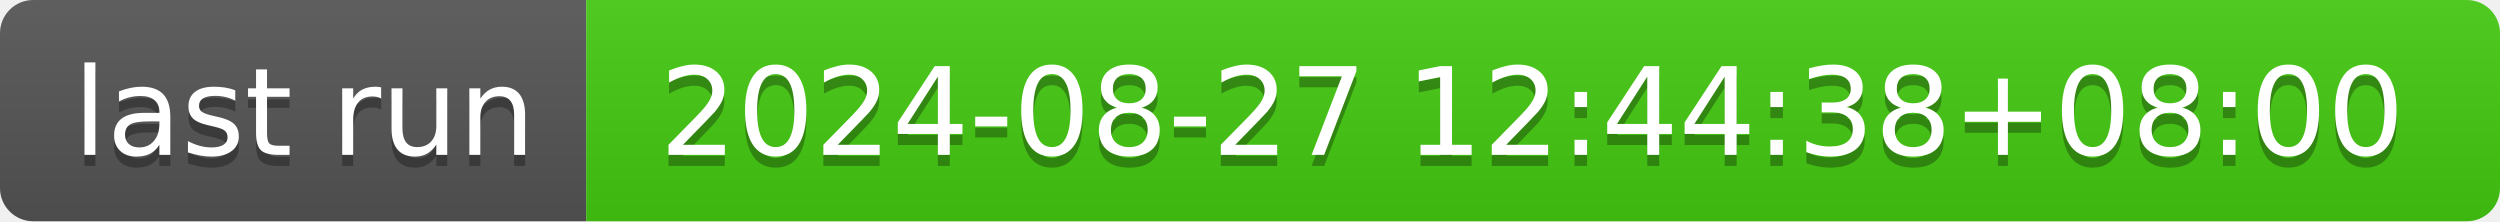
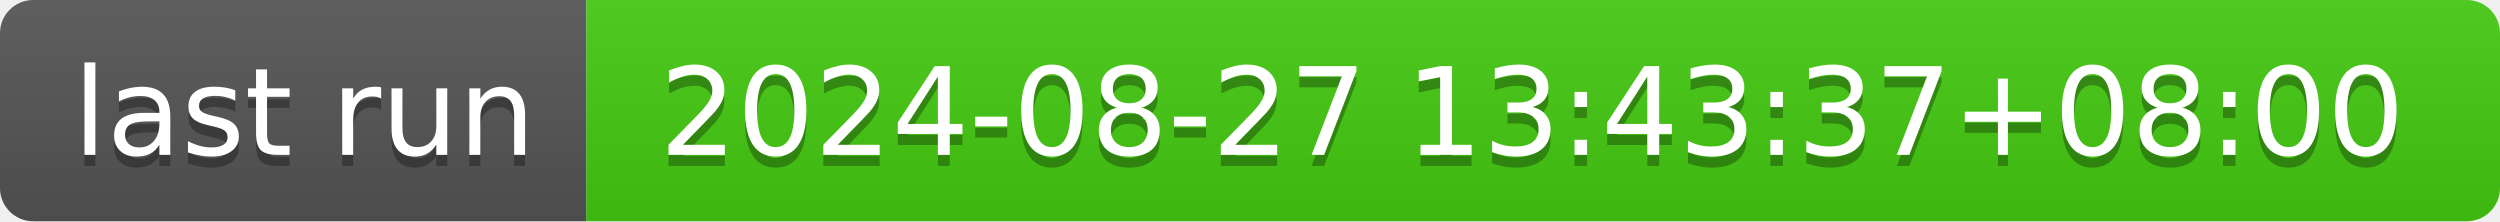
- <svg xmlns="http://www.w3.org/2000/svg" width="226" height="20" role="img" aria-label="last run: 2024-08-27 12:44:38+08:00">
+ <svg xmlns="http://www.w3.org/2000/svg" width="226" height="20" role="img" aria-label="last run: 2024-08-27 13:43:37+08:00">
  <linearGradient id="s" x2="0" y2="100%">
    <stop offset="0" stop-color="#bbb" stop-opacity=".1" />
    <stop offset="1" stop-opacity=".1" />
  </linearGradient>
  <clipPath id="r">
    <rect width="226" height="20" rx="3" fill="#fff" />
  </clipPath>
  <g clip-path="url(#r)">
    <rect width="53" height="20" fill="#555" />
    <rect x="53" width="173" height="20" fill="#4c1" />
    <rect width="226" height="20" fill="url(#s)" />
  </g>
  <g fill="#fff" text-anchor="middle" font-family="Verdana,Geneva,DejaVu Sans,sans-serif" text-rendering="geometricPrecision" font-size="110">
    <text aria-hidden="true" x="275" y="150" fill="#010101" fill-opacity=".3" transform="scale(.1)" textLength="430">last run</text>
    <text x="275" y="140" transform="scale(.1)" fill="#fff" textLength="430">last run</text>
-     <text aria-hidden="true" x="1385" y="150" fill="#010101" fill-opacity=".3" transform="scale(.1)" textLength="1630">2024-08-27 12:44:38+08:00</text>
-     <text x="1385" y="140" transform="scale(.1)" fill="#fff" textLength="1630">2024-08-27 12:44:38+08:00</text>
+     <text aria-hidden="true" x="1385" y="150" fill="#010101" fill-opacity=".3" transform="scale(.1)" textLength="1630">2024-08-27 13:43:37+08:00</text>
+     <text x="1385" y="140" transform="scale(.1)" fill="#fff" textLength="1630">2024-08-27 13:43:37+08:00</text>
  </g>
</svg>
